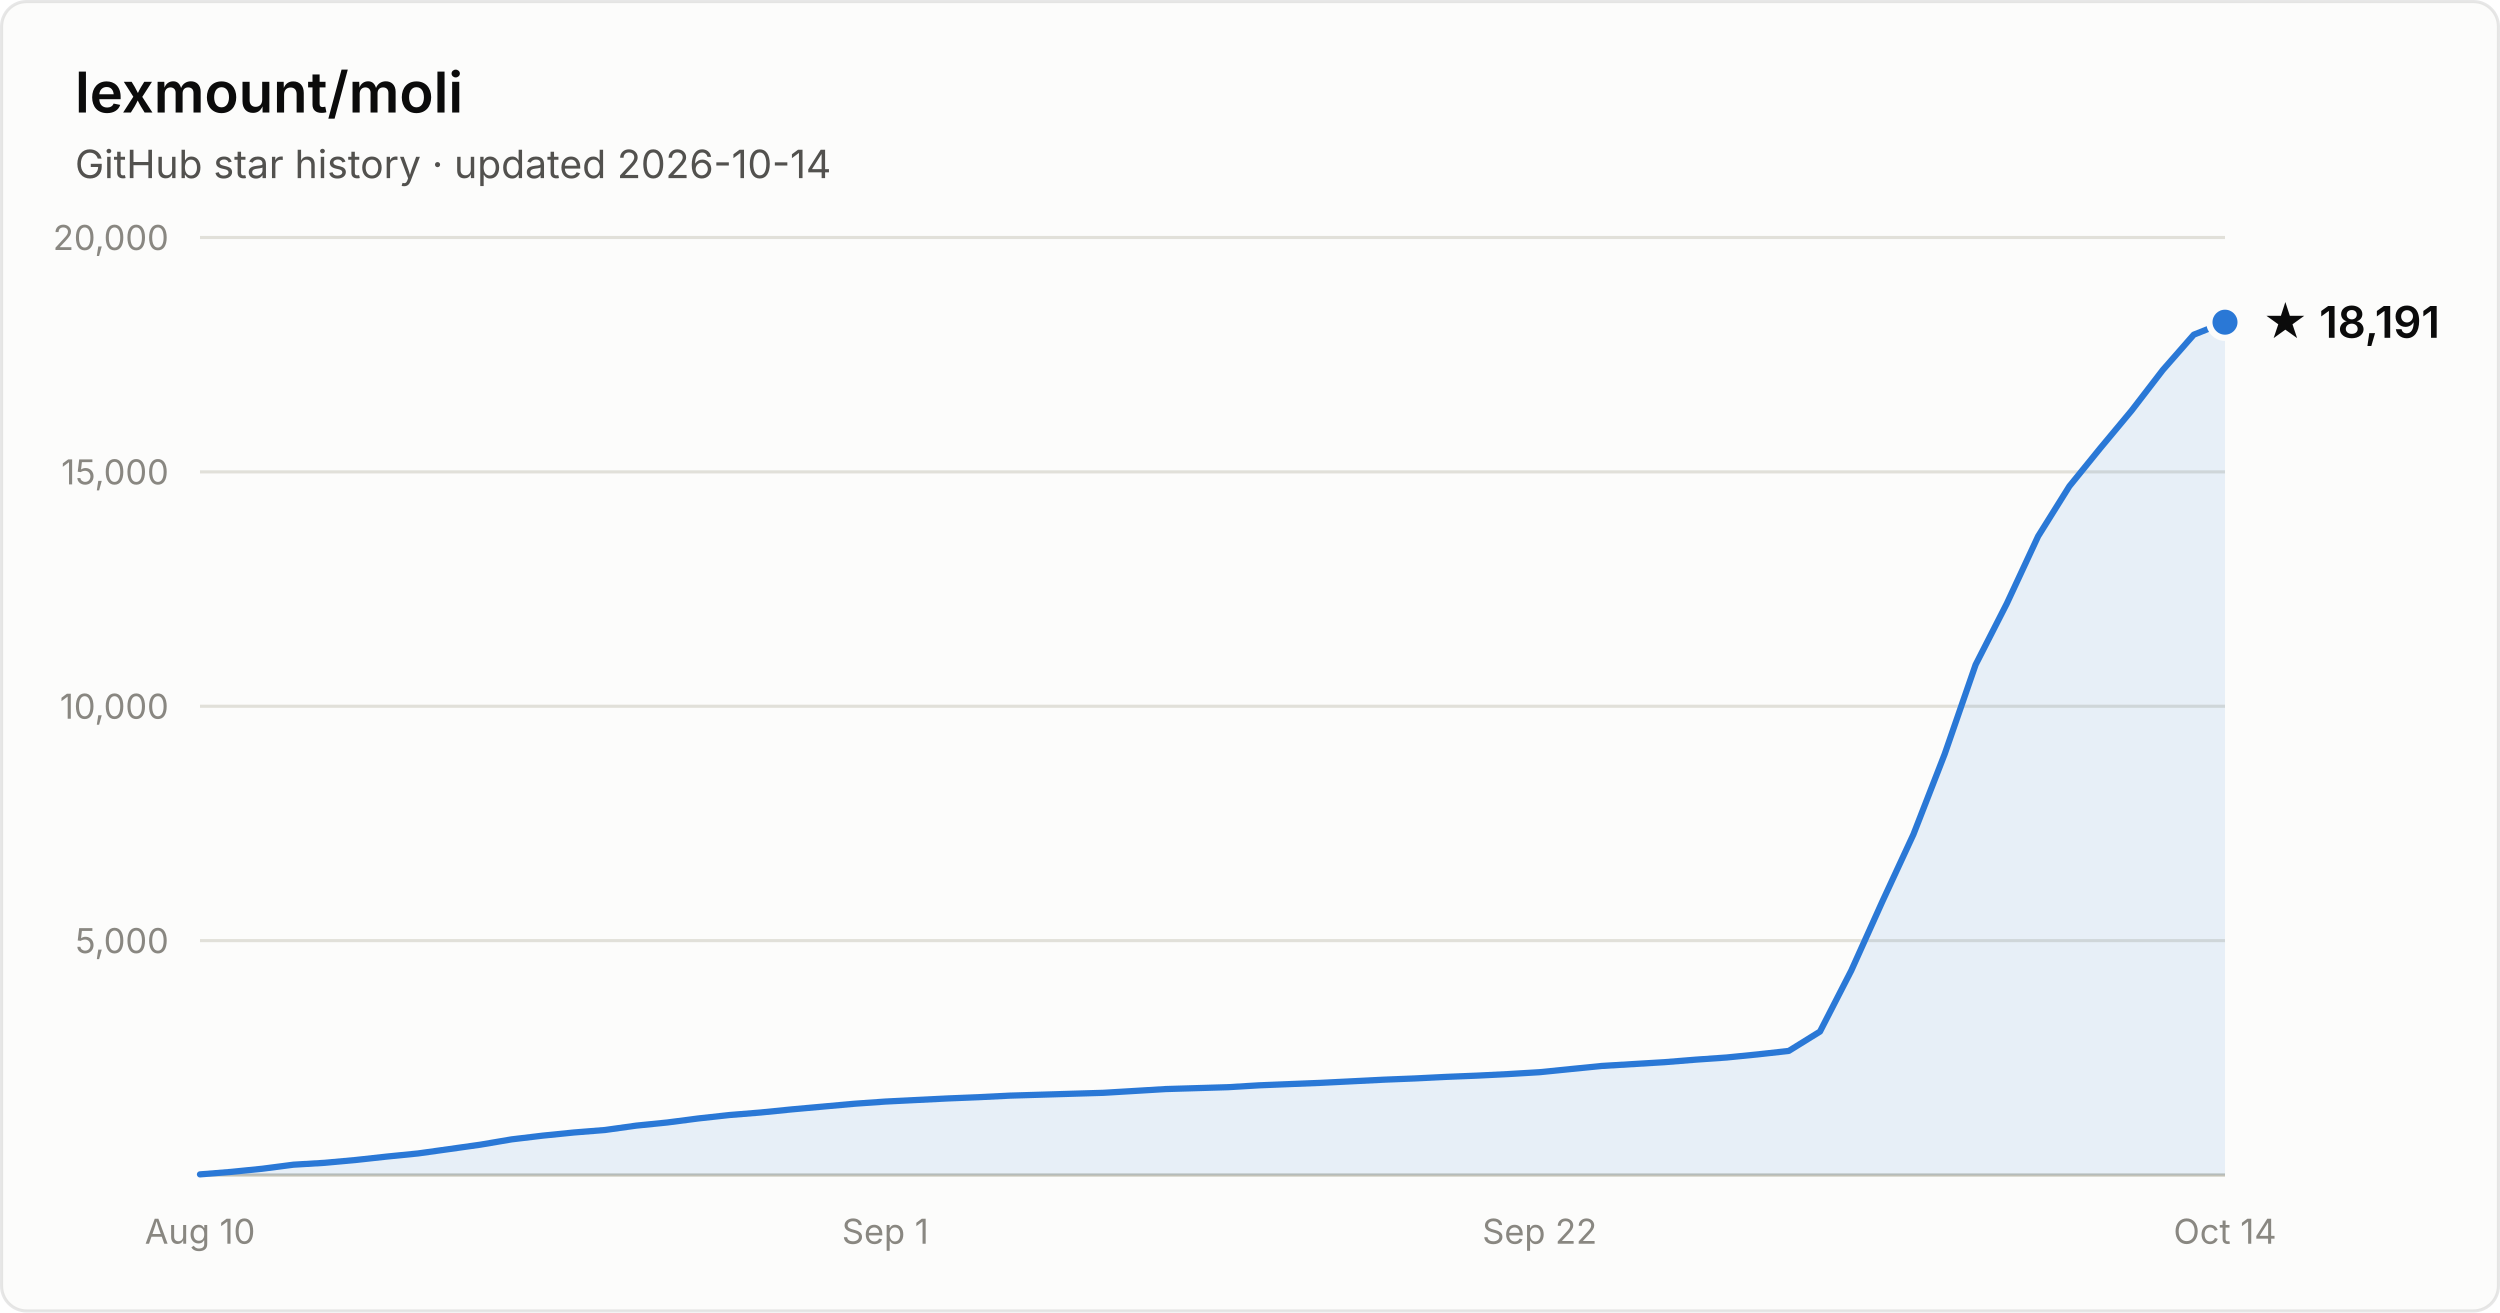
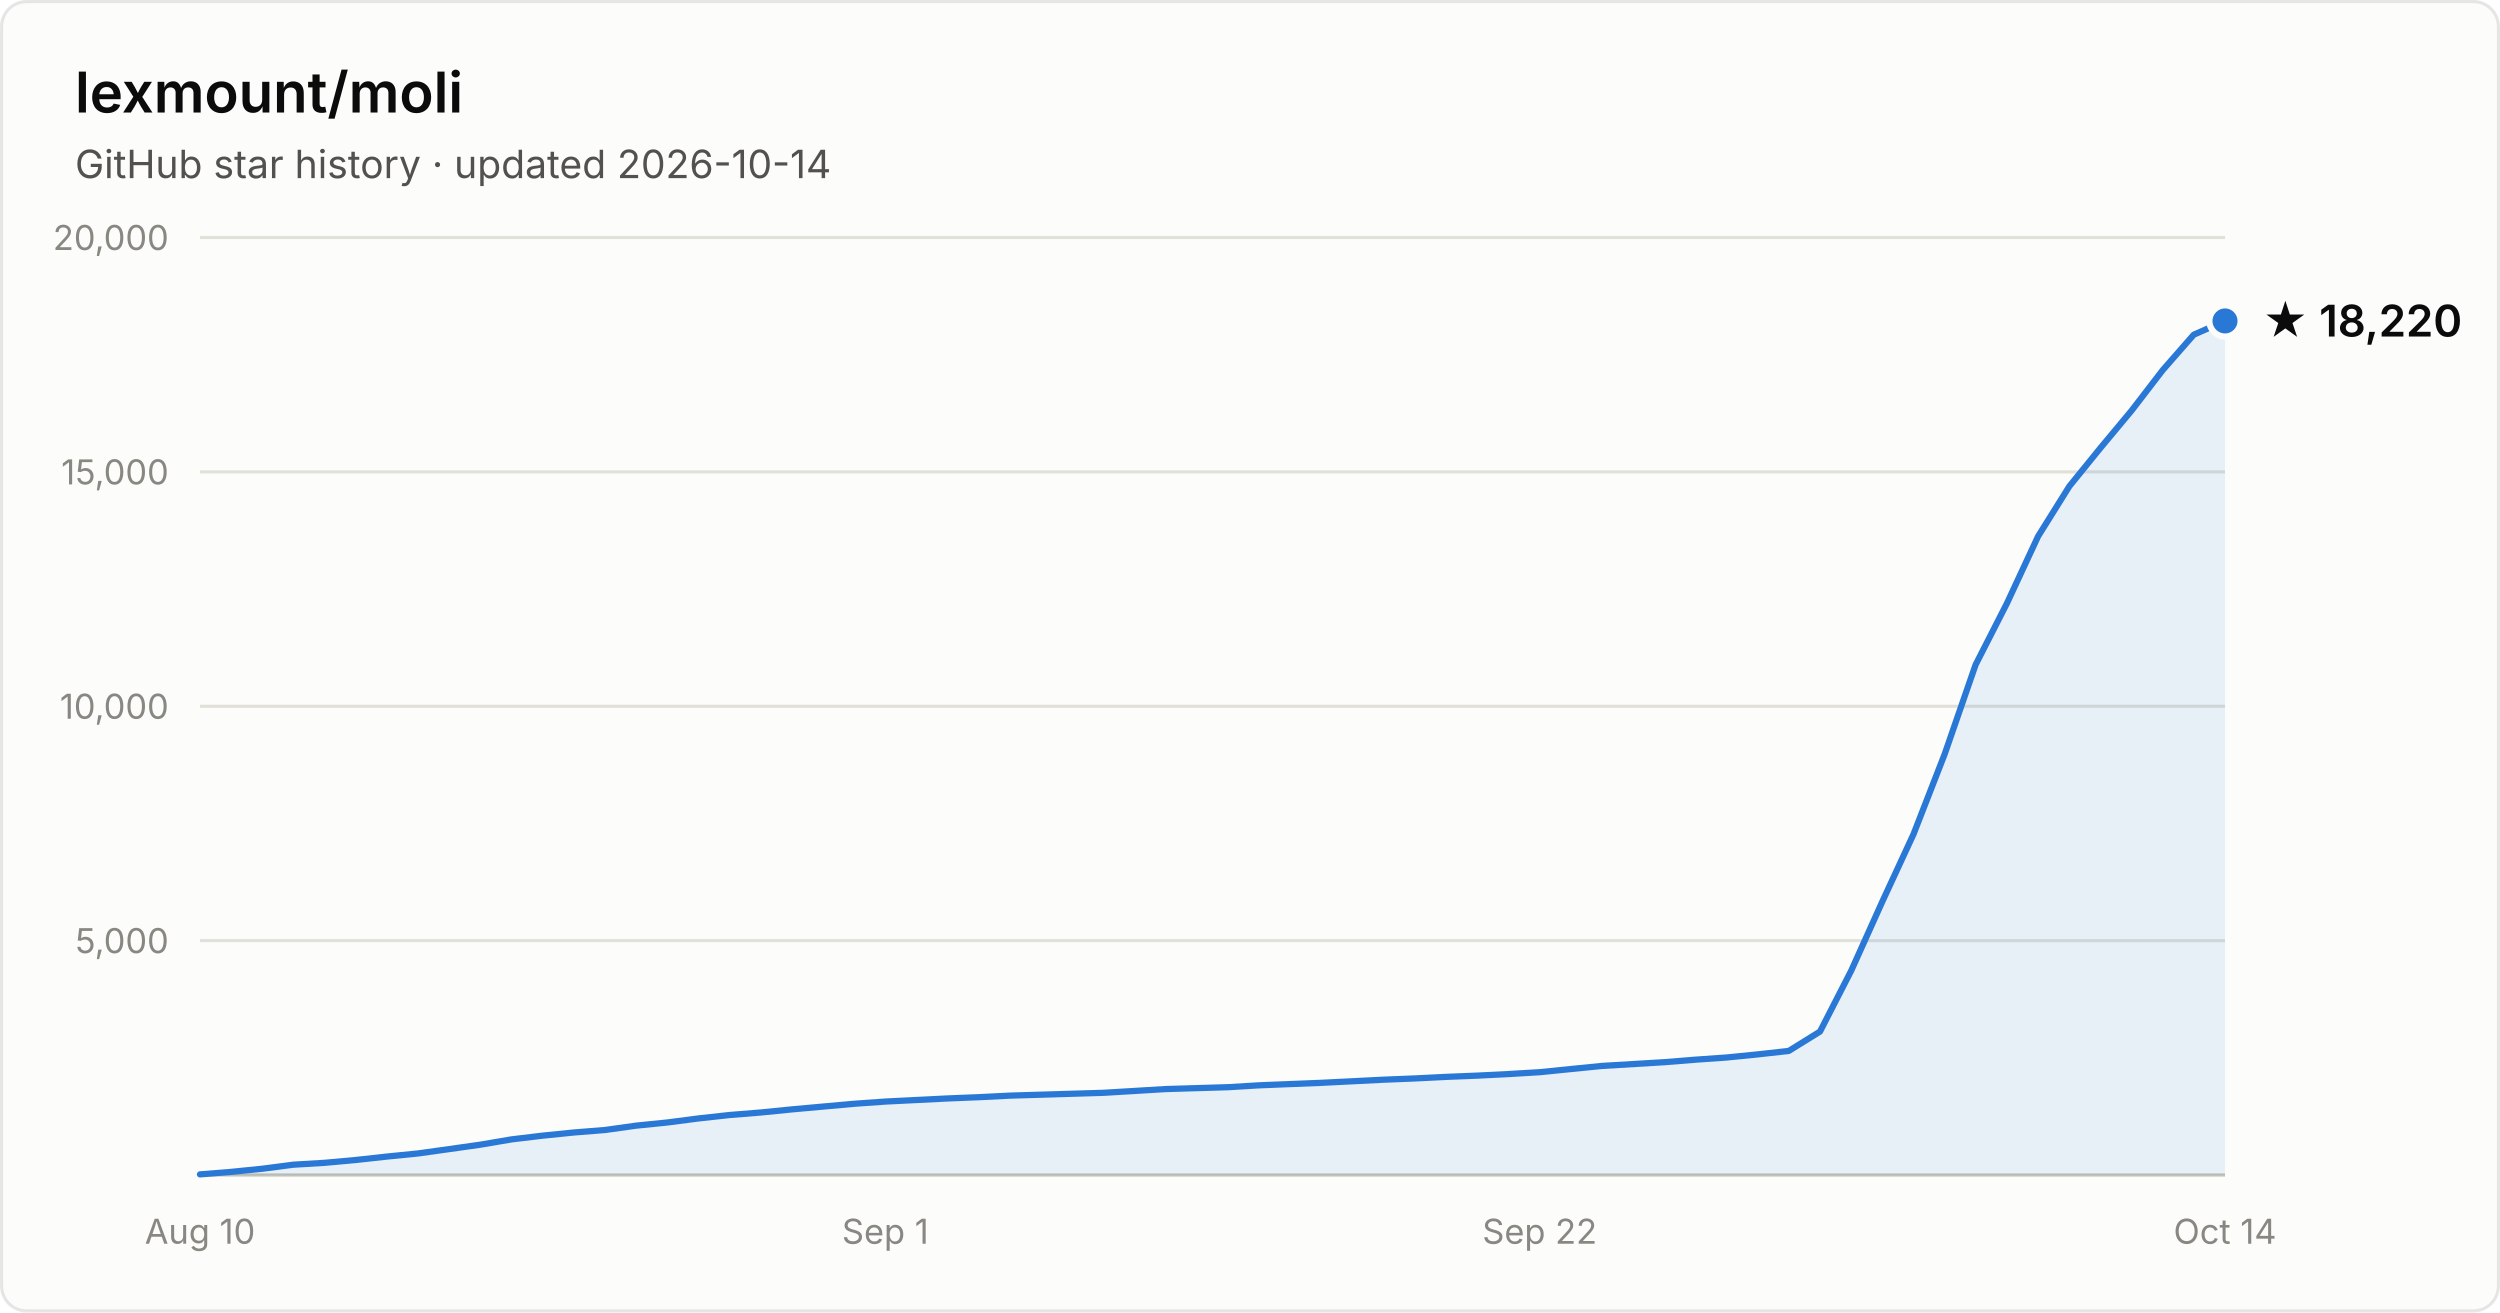
- <svg xmlns="http://www.w3.org/2000/svg" width="800" height="420" viewBox="0 0 800 420" font-family="system-ui, -apple-system, Segoe UI, sans-serif" role="img" aria-label="Star history of lexmount/moli: 18,191 stars as of 2026-10-14">
+ <svg xmlns="http://www.w3.org/2000/svg" width="800" height="420" viewBox="0 0 800 420" font-family="system-ui, -apple-system, Segoe UI, sans-serif" role="img" aria-label="Star history of lexmount/moli: 18,220 stars as of 2026-10-14">
  <rect x="0.5" y="0.5" width="799" height="419" rx="8" fill="#fcfcfb" stroke="rgba(11,11,11,0.10)" />
  <text x="24" y="36" fill="#0b0b0b" font-size="18" font-weight="600">lexmount/moli</text>
  <text x="24" y="57" fill="#52514e" font-size="12.5">GitHub star history · updated 2026-10-14</text>
  <line x1="64" y1="301.0" x2="712" y2="301.0" stroke="#e1e0d9" stroke-width="1" />
  <text x="54" y="305.0" text-anchor="end" fill="#898781" font-size="11" style="font-variant-numeric:tabular-nums">5,000</text>
  <line x1="64" y1="226.0" x2="712" y2="226.0" stroke="#e1e0d9" stroke-width="1" />
  <text x="54" y="230.0" text-anchor="end" fill="#898781" font-size="11" style="font-variant-numeric:tabular-nums">10,000</text>
  <line x1="64" y1="151.0" x2="712" y2="151.0" stroke="#e1e0d9" stroke-width="1" />
  <text x="54" y="155.0" text-anchor="end" fill="#898781" font-size="11" style="font-variant-numeric:tabular-nums">15,000</text>
  <line x1="64" y1="76.0" x2="712" y2="76.0" stroke="#e1e0d9" stroke-width="1" />
  <text x="54" y="80.0" text-anchor="end" fill="#898781" font-size="11" style="font-variant-numeric:tabular-nums">20,000</text>
  <line x1="64" y1="376" x2="712" y2="376" stroke="#c3c2b7" stroke-width="1" />
  <text x="64.0" y="398" text-anchor="middle" fill="#898781" font-size="11" style="font-variant-numeric:tabular-nums">Aug 10</text>
  <text x="283.3" y="398" text-anchor="middle" fill="#898781" font-size="11" style="font-variant-numeric:tabular-nums">Sep 1</text>
  <text x="492.7" y="398" text-anchor="middle" fill="#898781" font-size="11" style="font-variant-numeric:tabular-nums">Sep 22</text>
  <text x="712.0" y="398" text-anchor="middle" fill="#898781" font-size="11" style="font-variant-numeric:tabular-nums">Oct 14</text>
-   <path d="M64.0 375.8 L74.0 375.0 L83.9 374.0 L93.9 372.7 L103.9 372.1 L113.8 371.2 L123.8 370.1 L133.8 369.1 L143.8 367.7 L153.7 366.3 L163.7 364.6 L173.7 363.4 L183.6 362.4 L193.6 361.6 L203.6 360.2 L213.5 359.2 L223.5 357.9 L233.5 356.8 L243.4 356.0 L253.4 355.0 L263.4 354.1 L273.4 353.2 L283.3 352.5 L293.3 352.0 L303.3 351.5 L313.2 351.1 L323.2 350.6 L333.2 350.3 L343.1 350.0 L353.1 349.7 L363.1 349.1 L373.0 348.5 L383.0 348.2 L393.0 347.9 L403.0 347.3 L412.9 346.9 L422.9 346.5 L432.9 346.0 L442.8 345.5 L452.8 345.1 L462.8 344.6 L472.7 344.2 L482.7 343.7 L492.7 343.1 L502.6 342.1 L512.6 341.1 L522.6 340.5 L532.6 339.9 L542.5 339.1 L552.5 338.4 L562.5 337.4 L572.4 336.3 L582.4 330.1 L592.4 310.6 L602.3 288.6 L612.3 267.0 L622.3 241.3 L632.2 212.7 L642.2 193.1 L652.2 171.6 L662.2 155.6 L672.1 143.4 L682.1 131.4 L692.1 118.4 L702.0 107.1 L712.0 103.1 L712.0 376 L64.0 376 Z" fill="#2a78d6" fill-opacity="0.1" />
-   <path d="M64.0 375.8 L74.0 375.0 L83.9 374.0 L93.9 372.7 L103.9 372.1 L113.8 371.2 L123.8 370.1 L133.8 369.1 L143.8 367.7 L153.7 366.3 L163.7 364.6 L173.7 363.4 L183.6 362.4 L193.6 361.6 L203.6 360.2 L213.5 359.2 L223.5 357.9 L233.5 356.8 L243.4 356.0 L253.4 355.0 L263.4 354.1 L273.4 353.2 L283.3 352.5 L293.3 352.0 L303.3 351.5 L313.2 351.1 L323.2 350.6 L333.2 350.3 L343.1 350.0 L353.1 349.7 L363.1 349.1 L373.0 348.5 L383.0 348.2 L393.0 347.9 L403.0 347.3 L412.9 346.9 L422.9 346.5 L432.9 346.0 L442.8 345.5 L452.8 345.1 L462.8 344.6 L472.7 344.2 L482.7 343.7 L492.7 343.1 L502.6 342.1 L512.6 341.1 L522.6 340.5 L532.6 339.9 L542.5 339.1 L552.5 338.4 L562.5 337.4 L572.4 336.3 L582.4 330.1 L592.4 310.6 L602.3 288.6 L612.3 267.0 L622.3 241.3 L632.2 212.7 L642.2 193.1 L652.2 171.6 L662.2 155.6 L672.1 143.4 L682.1 131.4 L692.1 118.4 L702.0 107.1 L712.0 103.1" fill="none" stroke="#2a78d6" stroke-width="2" stroke-linejoin="round" stroke-linecap="round" />
-   <circle cx="712.0" cy="103.1" r="5" fill="#2a78d6" stroke="#fcfcfb" stroke-width="2" />
-   <text x="724.0" y="108.1" fill="#0b0b0b" font-size="14" font-weight="600">★ 18,191</text>
+   <path d="M64.0 375.8 L74.0 375.0 L83.9 374.0 L93.9 372.7 L103.9 372.1 L113.8 371.2 L123.8 370.1 L133.8 369.1 L143.8 367.7 L153.7 366.3 L163.7 364.6 L173.7 363.4 L183.6 362.4 L193.6 361.6 L203.6 360.2 L213.5 359.2 L223.5 357.9 L233.5 356.8 L243.4 356.0 L253.4 355.0 L263.4 354.1 L273.4 353.2 L283.3 352.5 L293.3 352.0 L303.3 351.5 L313.2 351.1 L323.2 350.6 L333.2 350.3 L343.1 350.0 L353.1 349.7 L363.1 349.1 L373.0 348.5 L383.0 348.2 L393.0 347.9 L403.0 347.3 L412.9 346.9 L422.9 346.5 L432.9 346.0 L442.8 345.5 L452.8 345.1 L462.8 344.6 L472.7 344.2 L482.7 343.7 L492.7 343.1 L502.6 342.1 L512.6 341.1 L522.6 340.5 L532.6 339.9 L542.5 339.1 L552.5 338.4 L562.5 337.4 L572.4 336.3 L582.4 330.1 L592.4 310.6 L602.3 288.6 L612.3 267.0 L622.3 241.3 L632.2 212.7 L642.2 193.1 L652.2 171.6 L662.2 155.6 L672.1 143.4 L682.1 131.4 L692.1 118.4 L702.0 107.1 L712.0 102.7 L712.0 376 L64.0 376 Z" fill="#2a78d6" fill-opacity="0.1" />
+   <path d="M64.0 375.8 L74.0 375.0 L83.9 374.0 L93.9 372.7 L103.9 372.1 L113.8 371.2 L123.8 370.1 L133.8 369.1 L143.8 367.7 L153.7 366.3 L163.7 364.6 L173.7 363.4 L183.6 362.4 L193.6 361.6 L203.6 360.2 L213.5 359.2 L223.5 357.9 L233.5 356.8 L243.4 356.0 L253.4 355.0 L263.4 354.1 L273.4 353.2 L283.3 352.5 L293.3 352.0 L303.3 351.5 L313.2 351.1 L323.2 350.6 L333.2 350.3 L343.1 350.0 L353.1 349.7 L363.1 349.1 L373.0 348.5 L383.0 348.2 L393.0 347.9 L403.0 347.3 L412.9 346.9 L422.9 346.5 L432.9 346.0 L442.8 345.5 L452.8 345.1 L462.8 344.6 L472.7 344.2 L482.7 343.7 L492.7 343.1 L502.6 342.1 L512.6 341.1 L522.6 340.5 L532.6 339.9 L542.5 339.1 L552.5 338.4 L562.5 337.4 L572.4 336.3 L582.4 330.1 L592.4 310.6 L602.3 288.6 L612.3 267.0 L622.3 241.3 L632.2 212.7 L642.2 193.1 L652.2 171.6 L662.2 155.6 L672.1 143.4 L682.1 131.4 L692.1 118.4 L702.0 107.1 L712.0 102.7" fill="none" stroke="#2a78d6" stroke-width="2" stroke-linejoin="round" stroke-linecap="round" />
+   <circle cx="712.0" cy="102.7" r="5" fill="#2a78d6" stroke="#fcfcfb" stroke-width="2" />
+   <text x="724.0" y="107.7" fill="#0b0b0b" font-size="14" font-weight="600">★ 18,220</text>
</svg>
